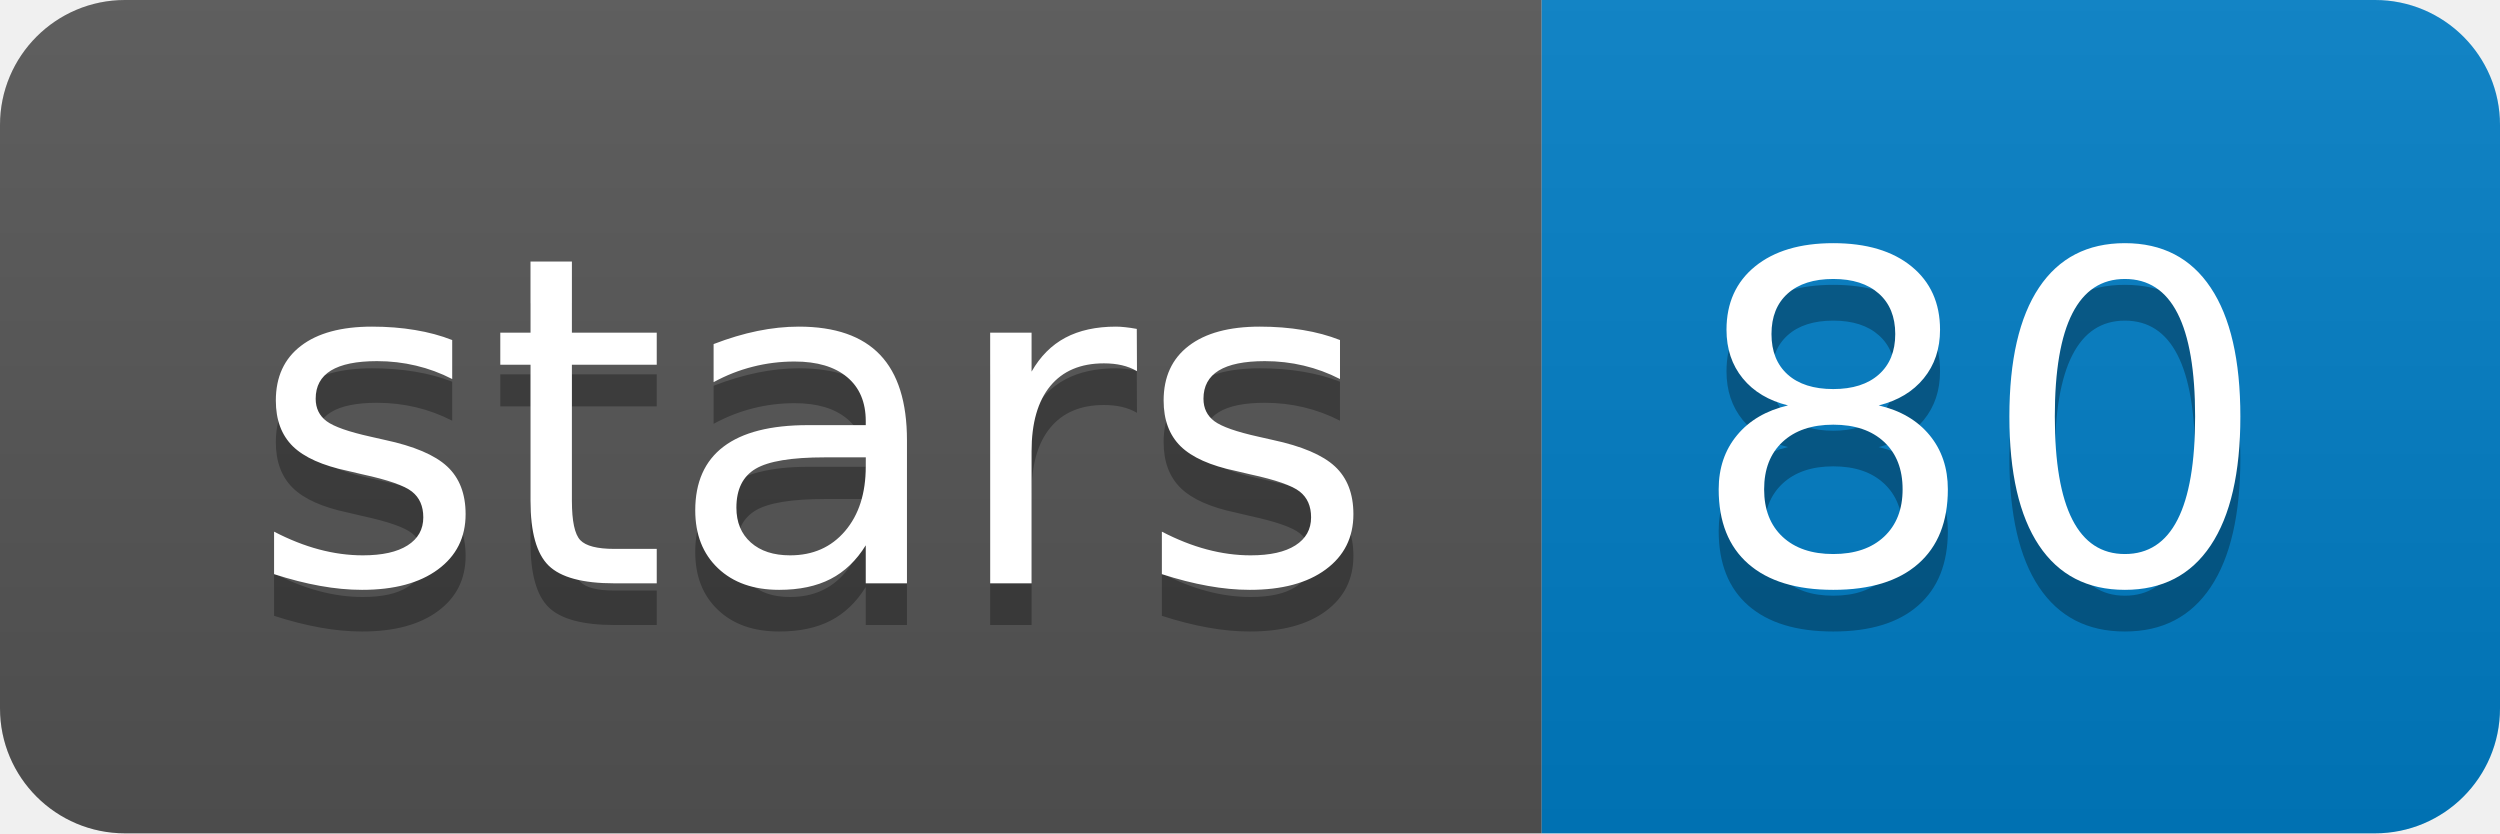
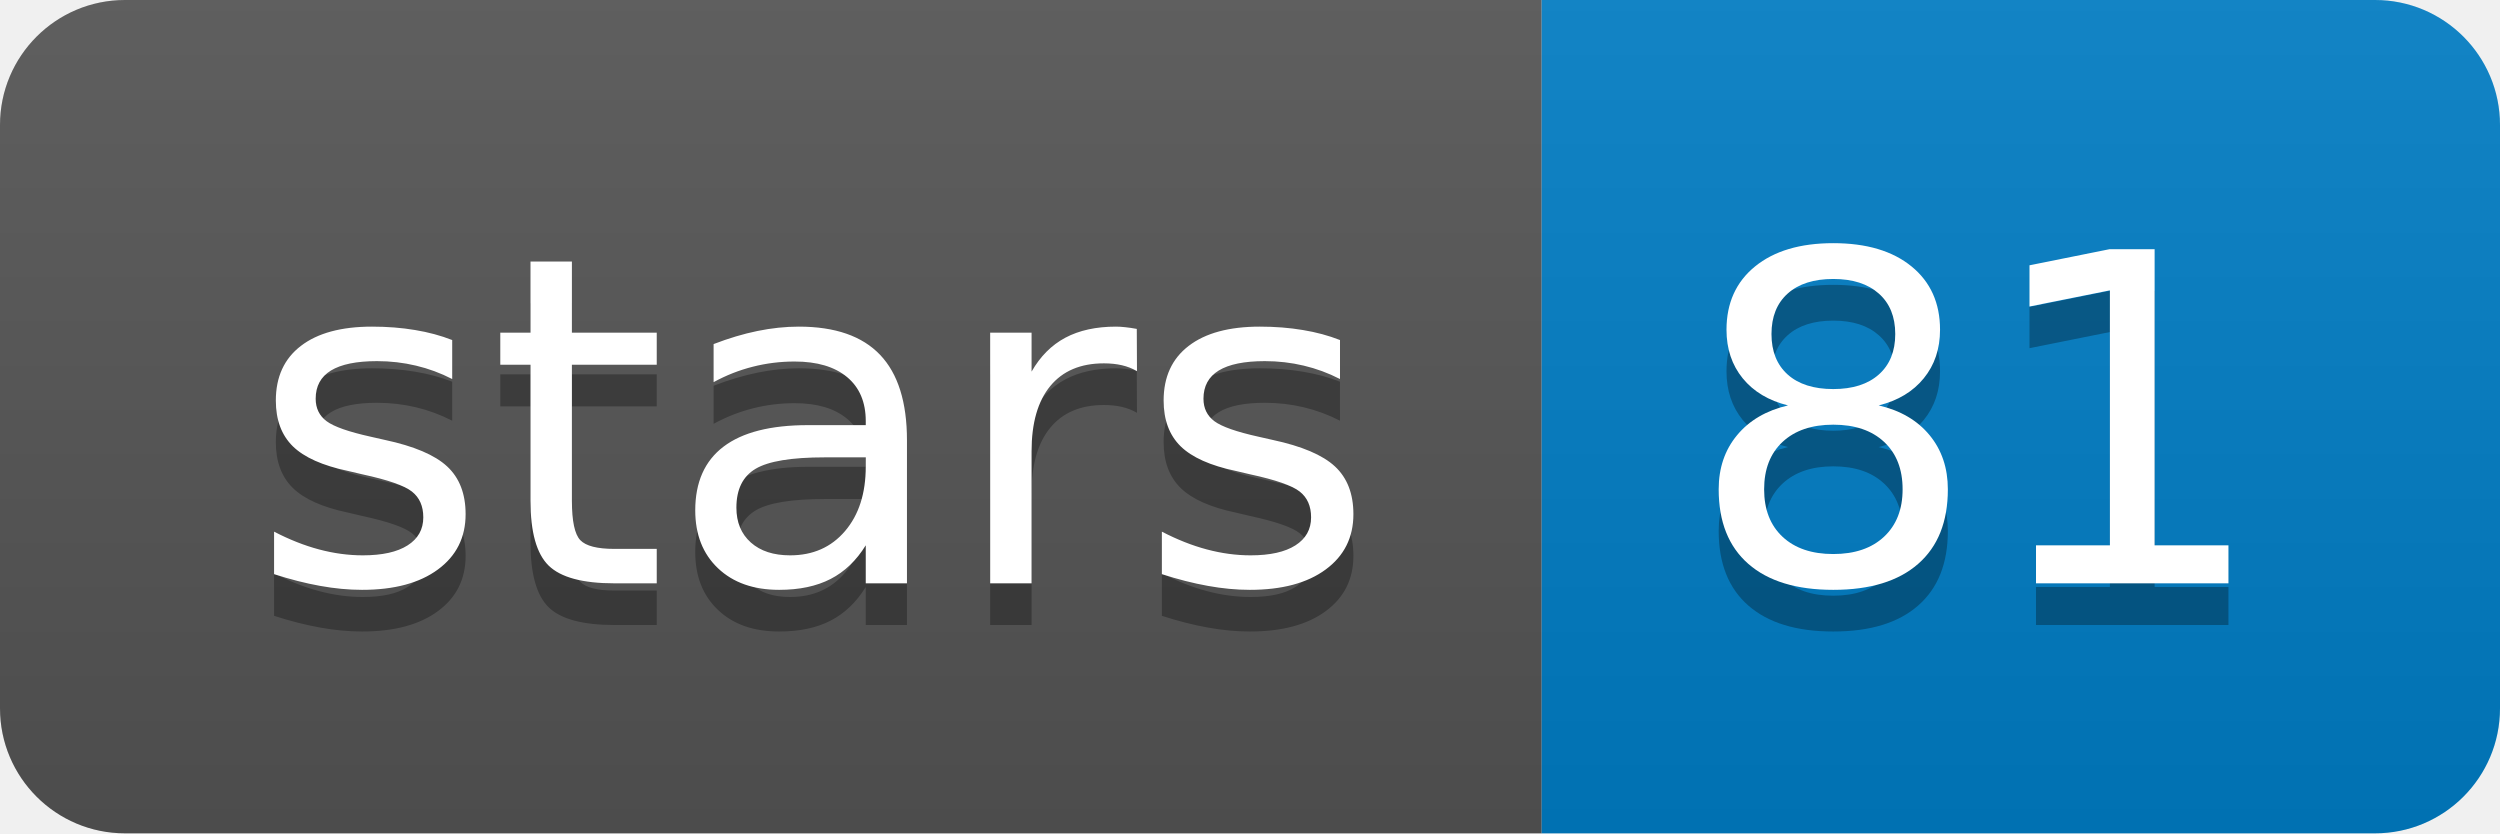
<svg xmlns="http://www.w3.org/2000/svg" width="60" height="20">
  <linearGradient id="b" x2="0" y2="100%">
    <stop offset="0" stop-color="#bbb" stop-opacity=".1" />
    <stop offset="1" stop-opacity=".1" />
  </linearGradient>
  <clipPath id="a">
    <rect width="60" height="20" rx="3" fill="#fff" />
  </clipPath>
  <g clip-path="url(#a)">
    <path fill="#555" d="M0 0h37v20H0z" />
    <path fill="#007ec6" d="M37 0h23v20H37z" />
    <path fill="url(#b)" d="M0 0h60v20H0z" />
  </g>
  <g fill="#fff" text-anchor="middle" font-family="DejaVu Sans,Verdana,Geneva,sans-serif" font-size="110">
    <text x="195" y="150" fill="#010101" fill-opacity=".3" transform="scale(.1)" textLength="270">stars</text>
    <text x="195" y="140" transform="scale(.1)" textLength="270">stars</text>
-     <text x="475" y="150" fill="#010101" fill-opacity=".3" transform="scale(.1)" textLength="130">80</text>
-     <text x="475" y="140" transform="scale(.1)" textLength="130">80</text>
+     <text x="475" y="150" fill="#010101" fill-opacity=".3" transform="scale(.1)" textLength="130">81</text>
+     <text x="475" y="140" transform="scale(.1)" textLength="130">81</text>
  </g>
</svg>
